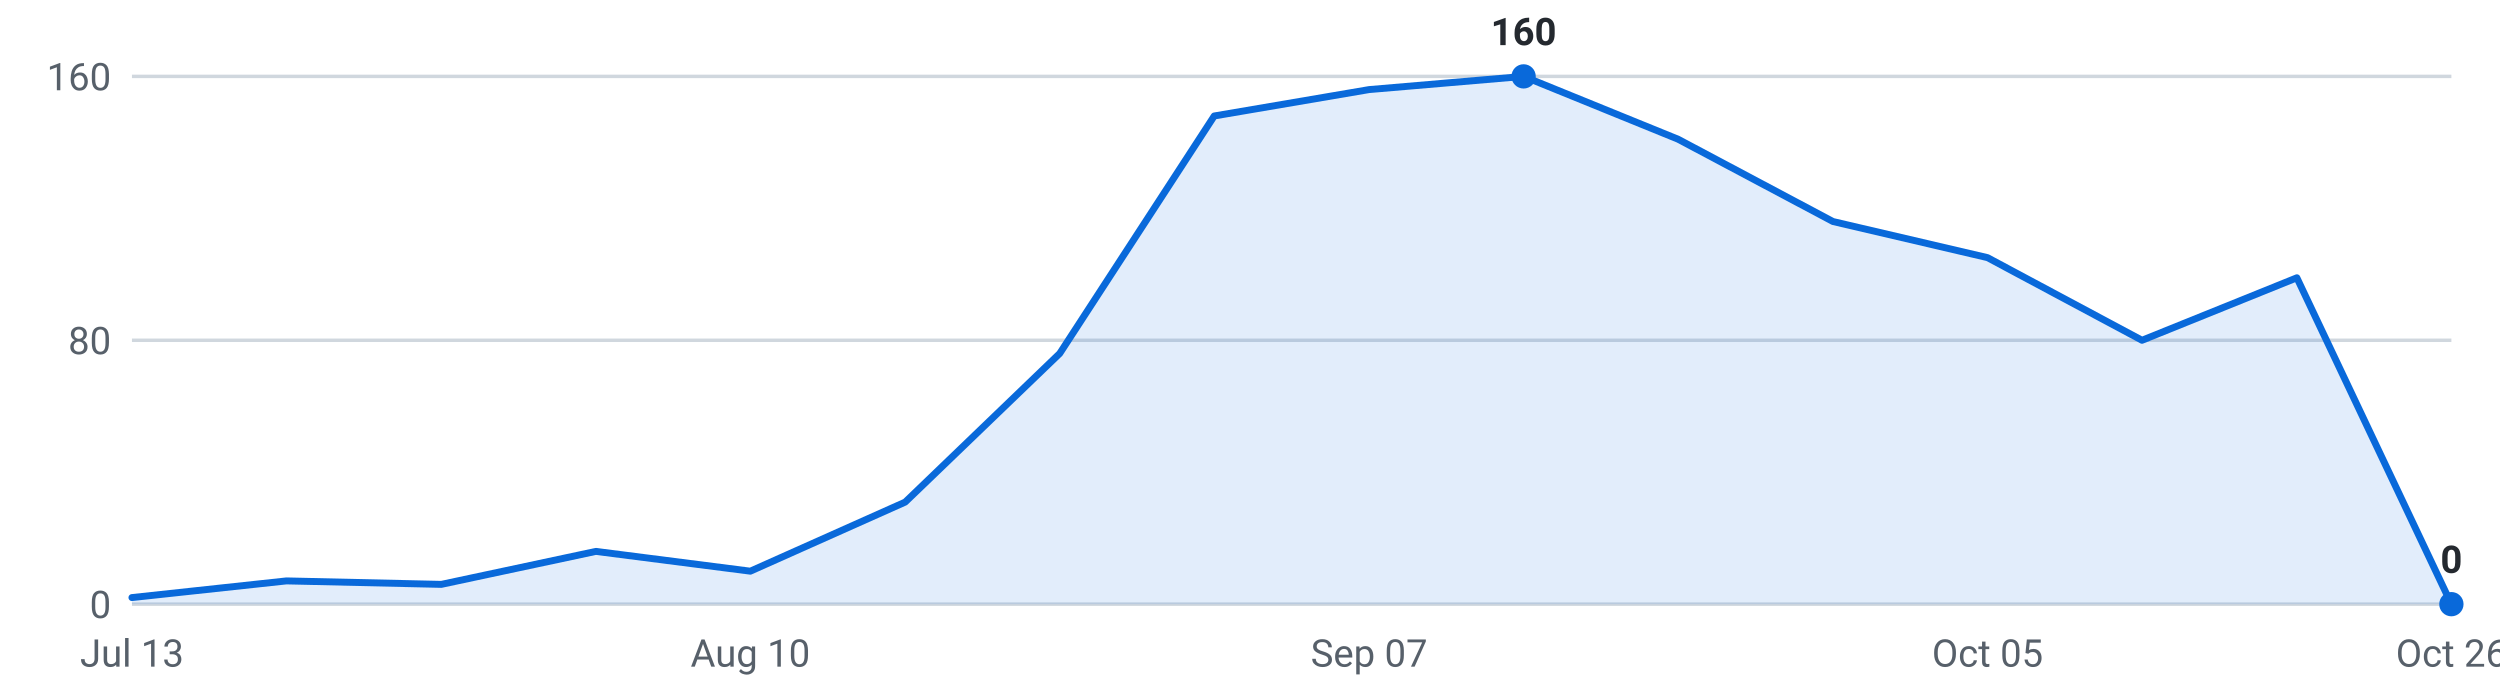
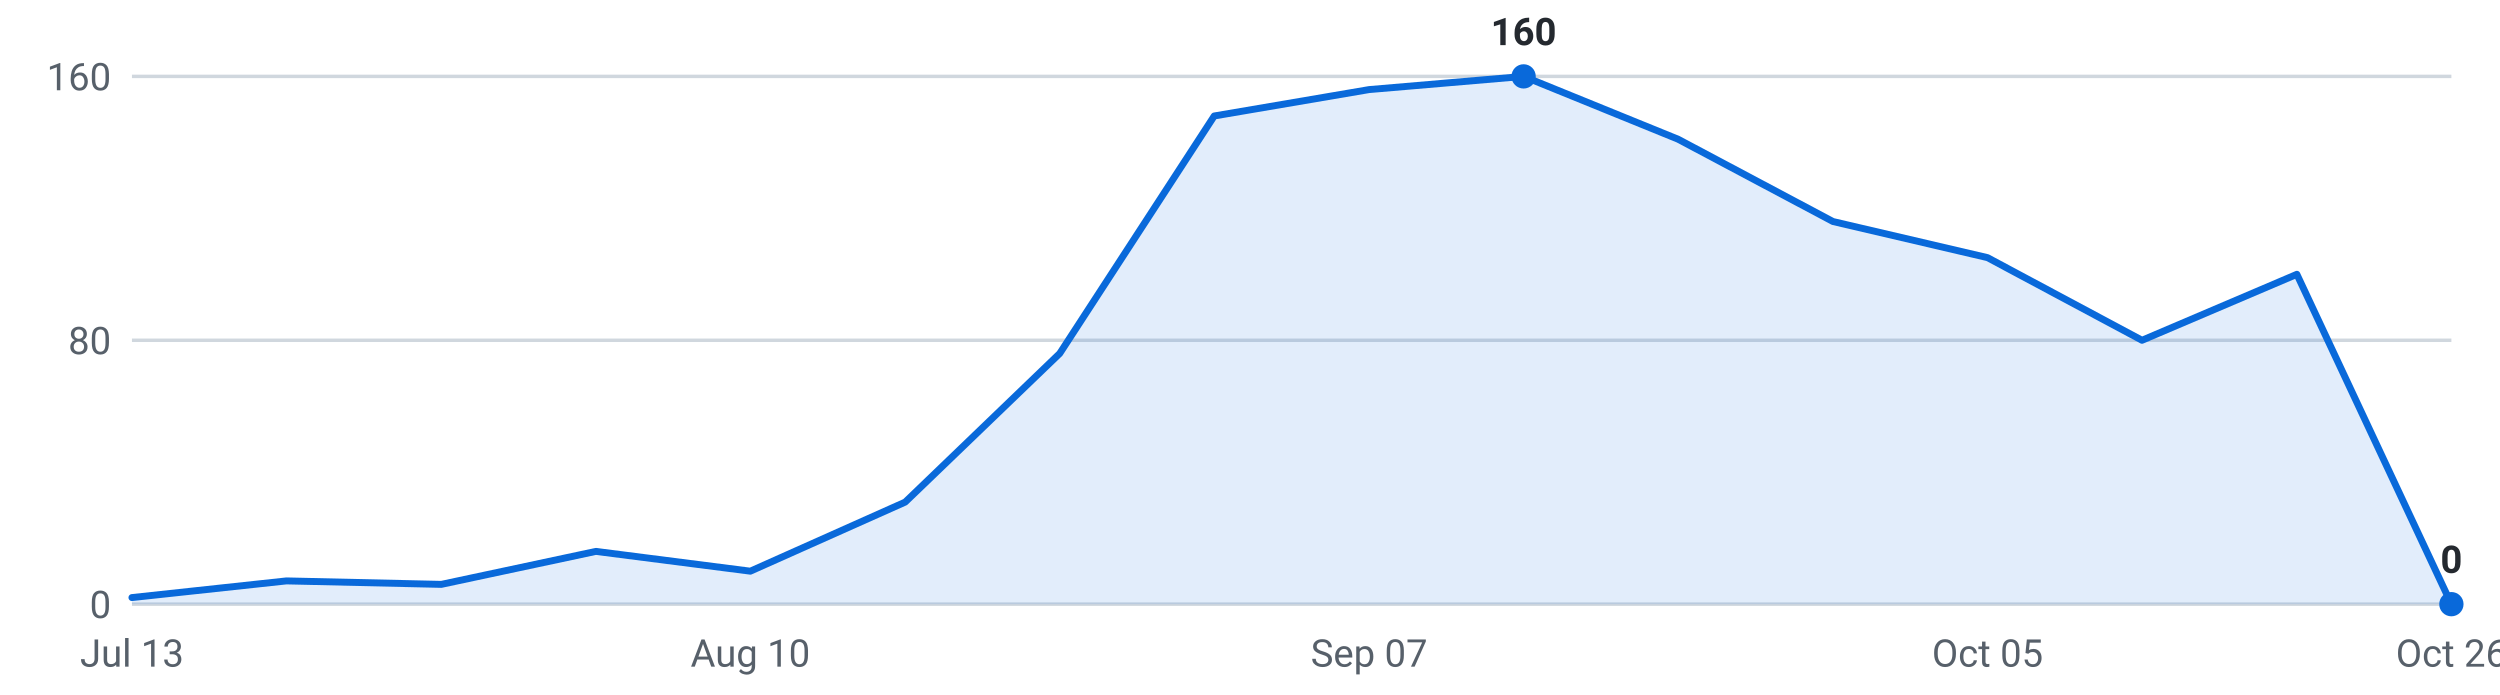
<svg xmlns="http://www.w3.org/2000/svg" viewBox="0 0 720 200" width="720" height="200" role="img" aria-label="Internships posted per week, last 16 weeks">
  <g font-family="-apple-system,Segoe UI,Roboto,sans-serif" font-size="11">
    <line x1="38" y1="174.0" x2="706" y2="174.0" stroke="#d0d7de" stroke-width="1" />
    <text x="32" y="178.0" text-anchor="end" fill="#57606a">0</text>
    <line x1="38" y1="98.0" x2="706" y2="98.0" stroke="#d0d7de" stroke-width="1" />
    <text x="32" y="102.0" text-anchor="end" fill="#57606a">80</text>
    <line x1="38" y1="22.0" x2="706" y2="22.0" stroke="#d0d7de" stroke-width="1" />
    <text x="32" y="26.0" text-anchor="end" fill="#57606a">160</text>
-     <path d="M38.0,174 L38.0,172.1 L82.5,167.3 L127.1,168.3 L171.6,158.8 L216.1,164.5 L260.7,144.6 L305.2,101.8 L349.7,33.4 L394.3,25.8 L438.8,22.0 L483.3,40.1 L527.9,63.8 L572.4,74.2 L616.9,98.0 L661.5,80.0 L706.0,174.0 L706.0,174 Z" fill="#0969da" fill-opacity="0.12" />
-     <polyline points="38.0,172.1 82.5,167.3 127.1,168.3 171.6,158.8 216.1,164.5 260.7,144.6 305.2,101.8 349.7,33.4 394.3,25.8 438.8,22.0 483.3,40.1 527.9,63.8 572.4,74.2 616.9,98.0 661.5,80.0 706.0,174.0" fill="none" stroke="#0969da" stroke-width="2" stroke-linejoin="round" stroke-linecap="round" />
+     <path d="M38.0,174 L38.0,172.1 L82.5,167.3 L127.1,168.3 L171.6,158.8 L216.1,164.5 L260.7,144.6 L305.2,101.8 L349.7,33.4 L394.3,25.8 L438.8,22.0 L483.3,40.1 L527.9,63.8 L572.4,74.2 L616.9,98.0 L661.5,79.0 L706.0,174.0 L706.0,174 Z" fill="#0969da" fill-opacity="0.12" />
+     <polyline points="38.0,172.1 82.5,167.3 127.1,168.3 171.6,158.8 216.1,164.5 260.7,144.6 305.2,101.8 349.7,33.4 394.3,25.8 438.8,22.0 483.3,40.1 527.9,63.8 572.4,74.2 616.9,98.0 661.5,79.0 706.0,174.0" fill="none" stroke="#0969da" stroke-width="2" stroke-linejoin="round" stroke-linecap="round" />
    <circle cx="438.8" cy="22.0" r="3.5" fill="#0969da" />
    <text x="438.8" y="13.0" text-anchor="middle" fill="#24292f" font-weight="600">160</text>
    <circle cx="706.0" cy="174.0" r="3.5" fill="#0969da" />
    <text x="706.0" y="165.0" text-anchor="middle" fill="#24292f" font-weight="600">0</text>
    <text x="38.0" y="192" text-anchor="middle" fill="#57606a">Jul 13</text>
    <text x="216.1" y="192" text-anchor="middle" fill="#57606a">Aug 10</text>
    <text x="394.3" y="192" text-anchor="middle" fill="#57606a">Sep 07</text>
    <text x="572.4" y="192" text-anchor="middle" fill="#57606a">Oct 05</text>
    <text x="706.0" y="192" text-anchor="middle" fill="#57606a">Oct 26</text>
  </g>
</svg>
